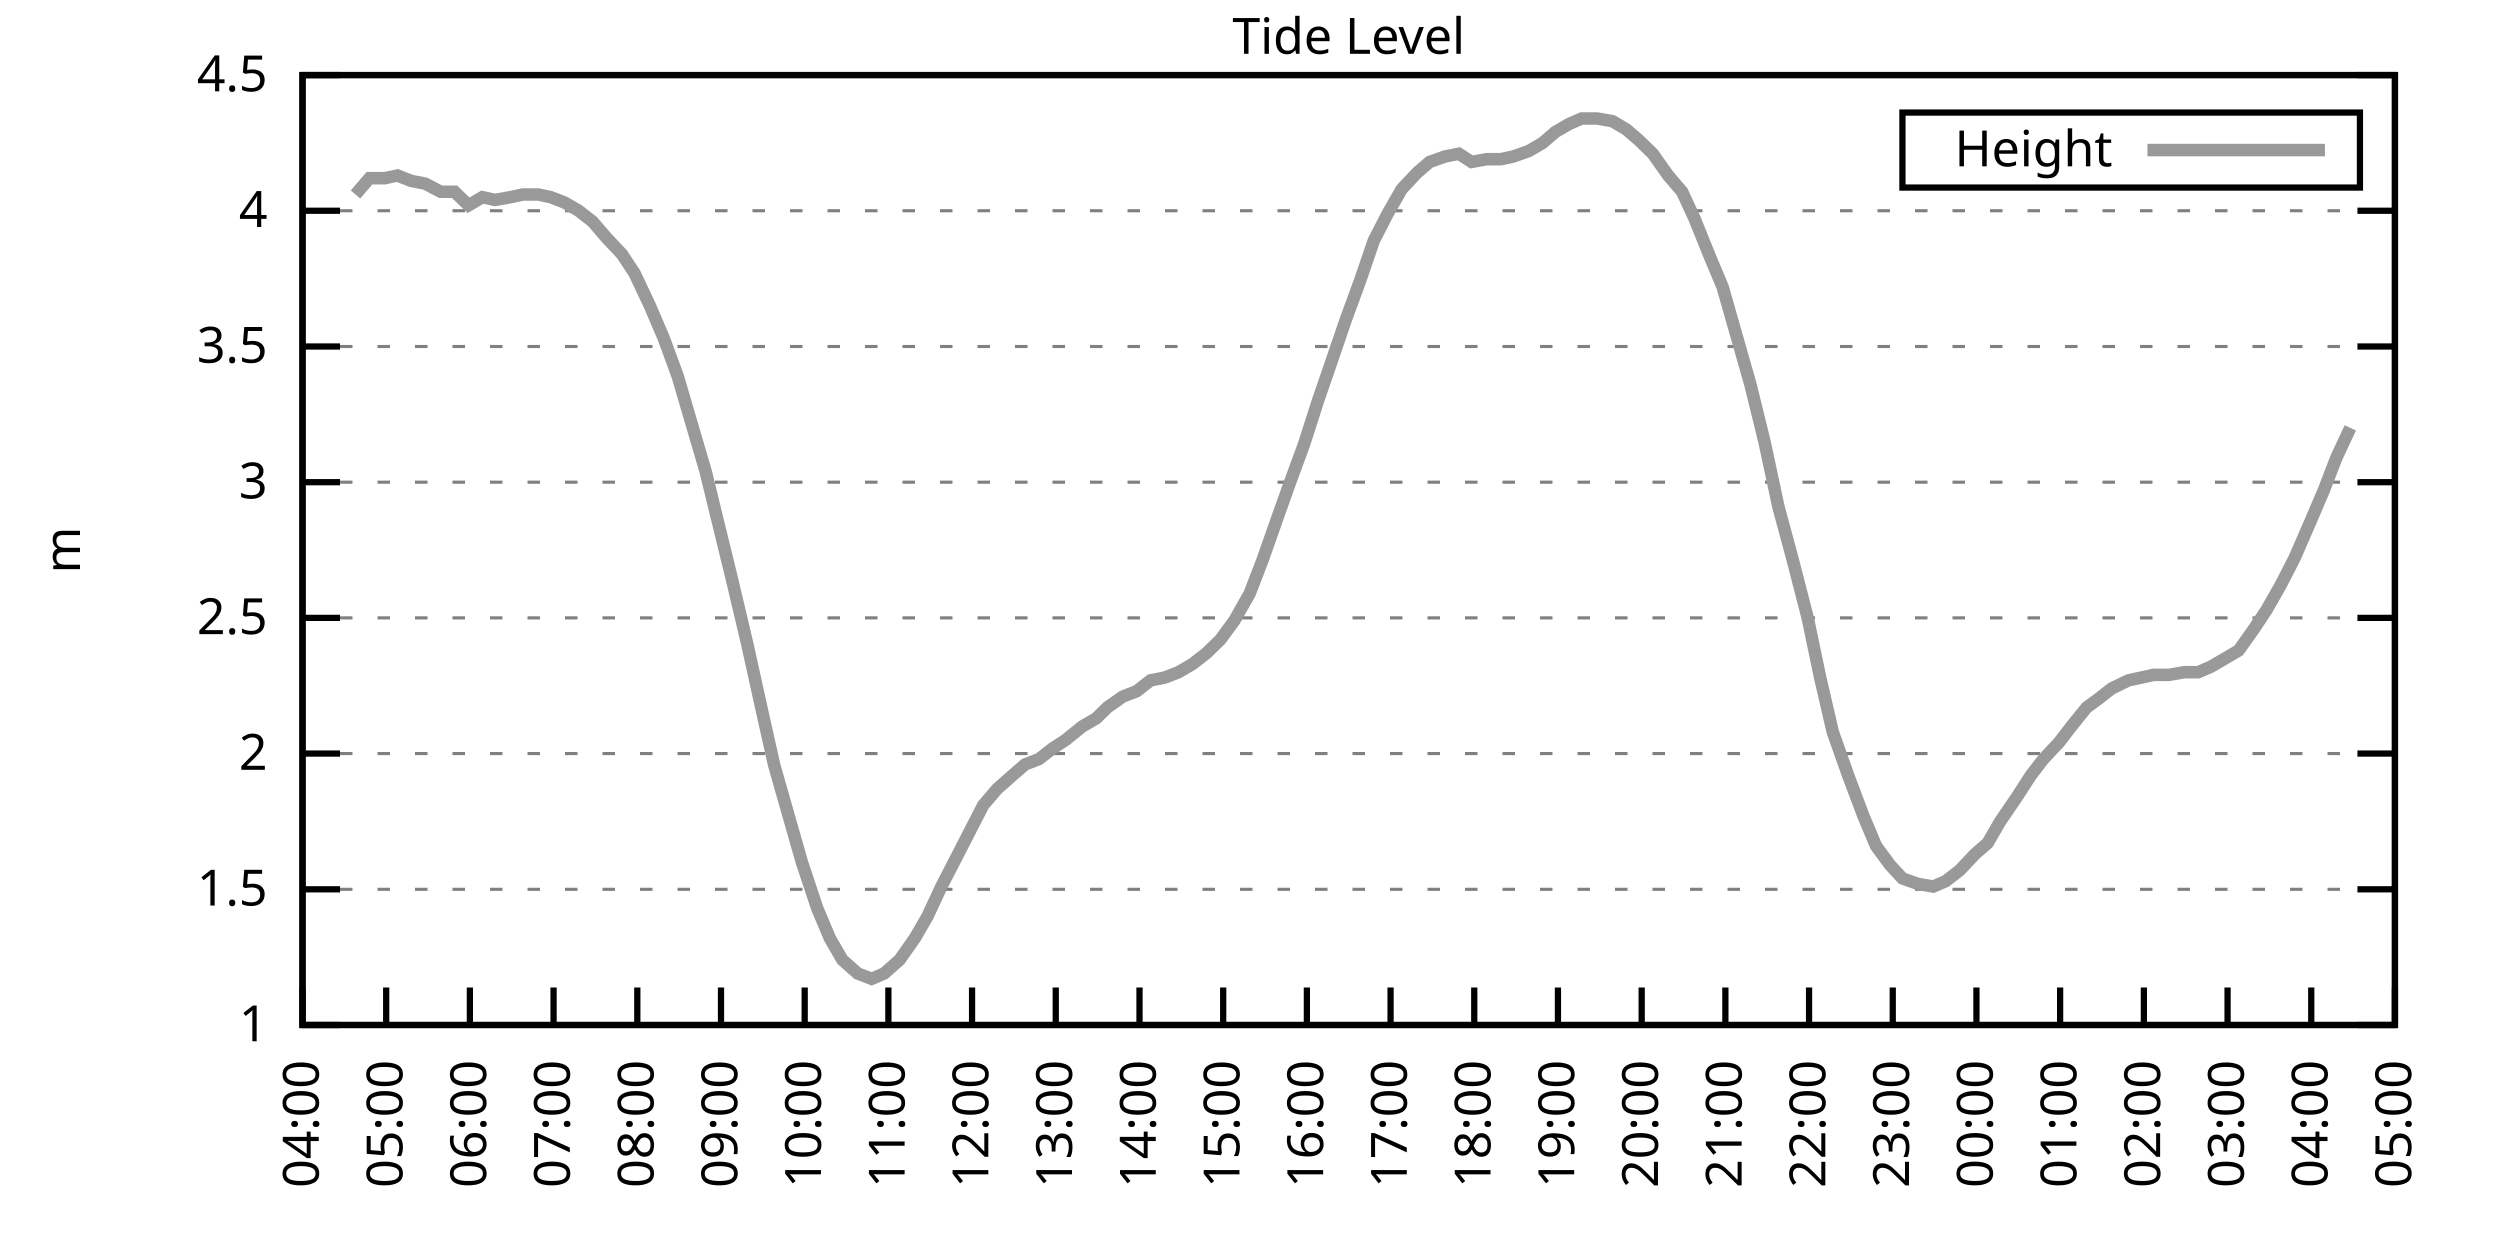
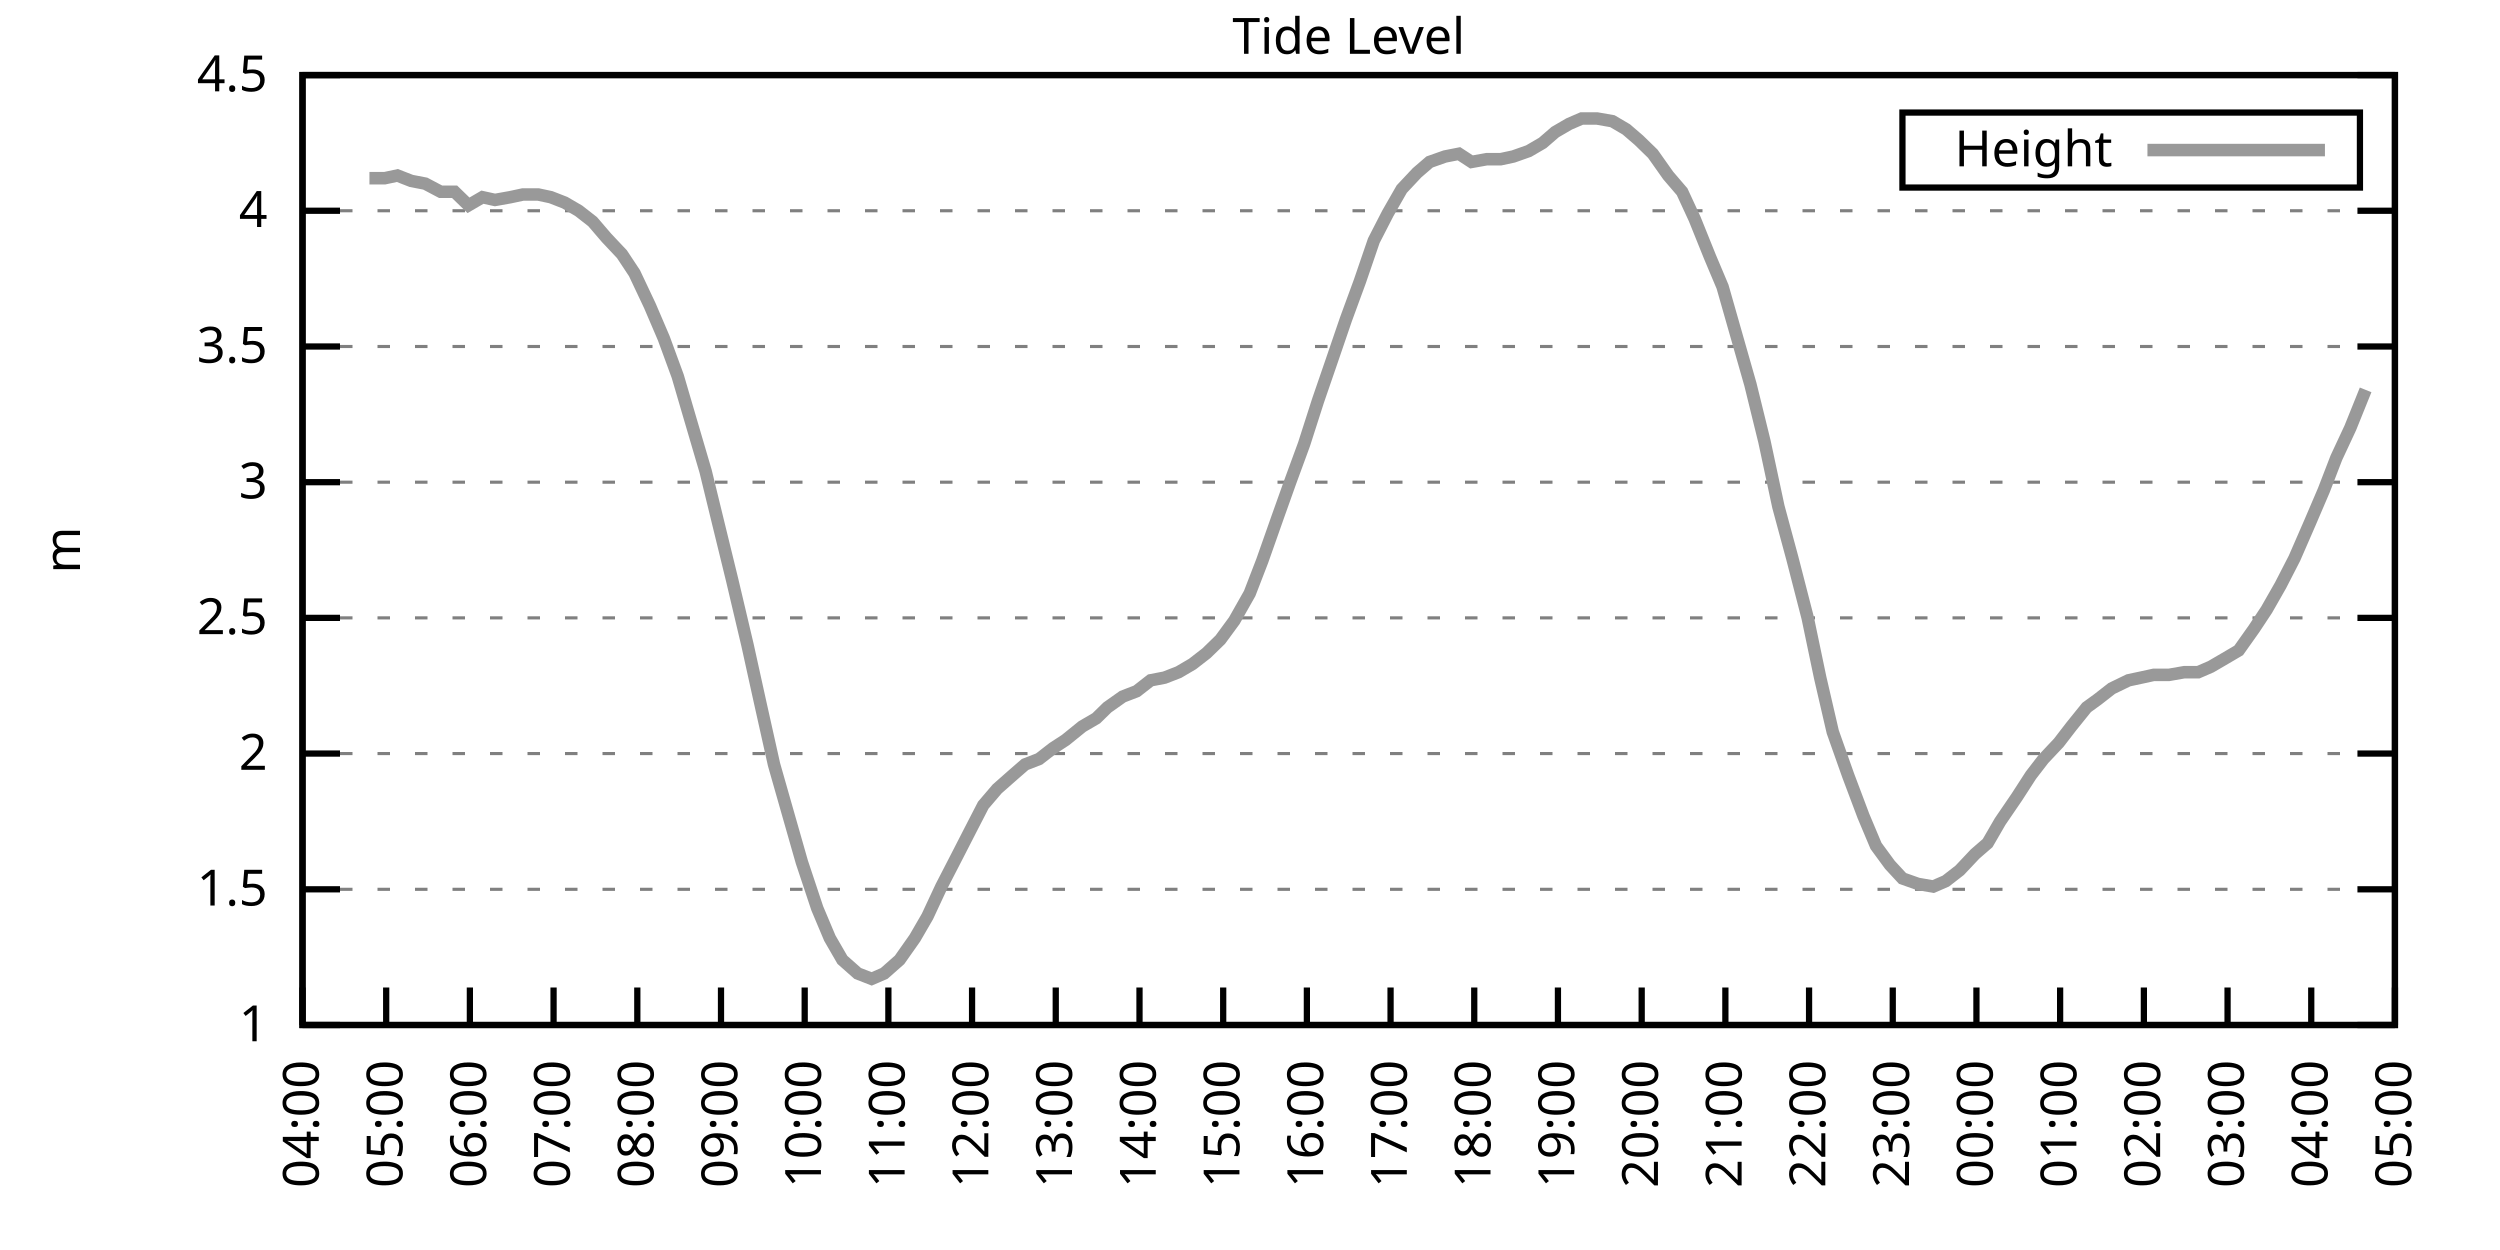
<svg xmlns="http://www.w3.org/2000/svg" xmlns:xlink="http://www.w3.org/1999/xlink" width="400" height="200" viewBox="0 0 400 200">
  <g id="gnuplot_canvas">
    <rect x="0" y="0" width="400" height="200" fill="none" />
    <defs>
      <circle id="gpDot" r="0.5" stroke-width="0.5" stroke="currentColor" />
      <path id="gpPt0" stroke-width="0.333" stroke="currentColor" d="M-1,0 h2 M0,-1 v2" />
      <path id="gpPt1" stroke-width="0.333" stroke="currentColor" d="M-1,-1 L1,1 M1,-1 L-1,1" />
      <path id="gpPt2" stroke-width="0.333" stroke="currentColor" d="M-1,0 L1,0 M0,-1 L0,1 M-1,-1 L1,1 M-1,1 L1,-1" />
      <rect id="gpPt3" stroke-width="0.333" stroke="currentColor" x="-1" y="-1" width="2" height="2" />
      <rect id="gpPt4" stroke-width="0.333" stroke="currentColor" fill="currentColor" x="-1" y="-1" width="2" height="2" />
      <circle id="gpPt5" stroke-width="0.333" stroke="currentColor" cx="0" cy="0" r="1" />
      <use xlink:href="#gpPt5" id="gpPt6" fill="currentColor" stroke="none" />
      <path id="gpPt7" stroke-width="0.333" stroke="currentColor" d="M0,-1.33 L-1.33,0.67 L1.33,0.67 z" />
      <use xlink:href="#gpPt7" id="gpPt8" fill="currentColor" stroke="none" />
      <use xlink:href="#gpPt7" id="gpPt9" stroke="currentColor" transform="rotate(180)" />
      <use xlink:href="#gpPt9" id="gpPt10" fill="currentColor" stroke="none" />
      <use xlink:href="#gpPt3" id="gpPt11" stroke="currentColor" transform="rotate(45)" />
      <use xlink:href="#gpPt11" id="gpPt12" fill="currentColor" stroke="none" />
      <path id="gpPt13" stroke-width="0.333" stroke="currentColor" d="M0,1.330 L1.265,0.411 L0.782,-1.067 L-0.782,-1.076 L-1.265,0.411 z" />
      <use xlink:href="#gpPt13" id="gpPt14" fill="currentColor" stroke="none" />
      <filter id="textbox" filterUnits="objectBoundingBox" x="0" y="0" height="1" width="1">
        <feFlood flood-color="white" flood-opacity="1" result="bgnd" />
        <feComposite in="SourceGraphic" in2="bgnd" operator="atop" />
      </filter>
      <filter id="greybox" filterUnits="objectBoundingBox" x="0" y="0" height="1" width="1">
        <feFlood flood-color="lightgrey" flood-opacity="1" result="grey" />
        <feComposite in="SourceGraphic" in2="grey" operator="atop" />
      </filter>
    </defs>
    <g fill="none" color="white" stroke="currentColor" stroke-width="1.00" stroke-linecap="butt" stroke-linejoin="miter">
</g>
    <g fill="none" color="black" stroke="currentColor" stroke-width="1.00" stroke-linecap="butt" stroke-linejoin="miter">
      <g stroke="none" shape-rendering="crispEdges">
        <polygon fill="rgb(255, 255, 255)" points="48.40,164.00 383.18,164.00 383.18,12.02 48.40,12.02 " />
      </g>
    </g>
    <g fill="none" color="black" stroke="currentColor" stroke-width="1.00" stroke-linecap="butt" stroke-linejoin="miter">
</g>
    <g fill="none" color="black" stroke="black" stroke-width="0.50" stroke-linecap="butt" stroke-linejoin="miter">
</g>
    <g fill="none" color="gray" stroke="currentColor" stroke-width="0.50" stroke-linecap="butt" stroke-linejoin="miter">
      <path stroke="gray" stroke-dasharray="2,4" class="gridline" d="M48.40,164.00 L383.19,164.00  " />
    </g>
    <g fill="none" color="gray" stroke="gray" stroke-width="1.00" stroke-linecap="butt" stroke-linejoin="miter">
</g>
    <g fill="none" color="black" stroke="currentColor" stroke-width="1.00" stroke-linecap="butt" stroke-linejoin="miter">
      <path stroke="black" d="M48.40,164.00 L54.40,164.00 M383.19,164.00 L377.19,164.00  " />
      <g transform="translate(42.80,166.60)" stroke="none" fill="black" font-family="Sans" font-size="8.00" text-anchor="end">
        <text>
          <tspan font-family="Sans"> 1</tspan>
        </text>
      </g>
    </g>
    <g fill="none" color="black" stroke="currentColor" stroke-width="1.00" stroke-linecap="butt" stroke-linejoin="miter">
</g>
    <g fill="none" color="black" stroke="black" stroke-width="0.50" stroke-linecap="butt" stroke-linejoin="miter">
</g>
    <g fill="none" color="gray" stroke="currentColor" stroke-width="0.50" stroke-linecap="butt" stroke-linejoin="miter">
      <path stroke="gray" stroke-dasharray="2,4" class="gridline" d="M48.40,142.29 L383.19,142.29  " />
    </g>
    <g fill="none" color="gray" stroke="gray" stroke-width="1.00" stroke-linecap="butt" stroke-linejoin="miter">
</g>
    <g fill="none" color="black" stroke="currentColor" stroke-width="1.00" stroke-linecap="butt" stroke-linejoin="miter">
      <path stroke="black" d="M48.40,142.29 L54.40,142.29 M383.19,142.29 L377.19,142.29  " />
      <g transform="translate(42.80,144.89)" stroke="none" fill="black" font-family="Sans" font-size="8.00" text-anchor="end">
        <text>
          <tspan font-family="Sans"> 1.5</tspan>
        </text>
      </g>
    </g>
    <g fill="none" color="black" stroke="currentColor" stroke-width="1.00" stroke-linecap="butt" stroke-linejoin="miter">
</g>
    <g fill="none" color="black" stroke="black" stroke-width="0.50" stroke-linecap="butt" stroke-linejoin="miter">
</g>
    <g fill="none" color="gray" stroke="currentColor" stroke-width="0.50" stroke-linecap="butt" stroke-linejoin="miter">
      <path stroke="gray" stroke-dasharray="2,4" class="gridline" d="M48.40,120.57 L383.19,120.57  " />
    </g>
    <g fill="none" color="gray" stroke="gray" stroke-width="1.00" stroke-linecap="butt" stroke-linejoin="miter">
</g>
    <g fill="none" color="black" stroke="currentColor" stroke-width="1.00" stroke-linecap="butt" stroke-linejoin="miter">
      <path stroke="black" d="M48.40,120.57 L54.40,120.57 M383.19,120.57 L377.19,120.57  " />
      <g transform="translate(42.80,123.17)" stroke="none" fill="black" font-family="Sans" font-size="8.00" text-anchor="end">
        <text>
          <tspan font-family="Sans"> 2</tspan>
        </text>
      </g>
    </g>
    <g fill="none" color="black" stroke="currentColor" stroke-width="1.00" stroke-linecap="butt" stroke-linejoin="miter">
</g>
    <g fill="none" color="black" stroke="black" stroke-width="0.50" stroke-linecap="butt" stroke-linejoin="miter">
</g>
    <g fill="none" color="gray" stroke="currentColor" stroke-width="0.50" stroke-linecap="butt" stroke-linejoin="miter">
      <path stroke="gray" stroke-dasharray="2,4" class="gridline" d="M48.40,98.86 L383.19,98.86  " />
    </g>
    <g fill="none" color="gray" stroke="gray" stroke-width="1.00" stroke-linecap="butt" stroke-linejoin="miter">
</g>
    <g fill="none" color="black" stroke="currentColor" stroke-width="1.00" stroke-linecap="butt" stroke-linejoin="miter">
      <path stroke="black" d="M48.40,98.86 L54.40,98.86 M383.19,98.86 L377.19,98.86  " />
      <g transform="translate(42.80,101.46)" stroke="none" fill="black" font-family="Sans" font-size="8.00" text-anchor="end">
        <text>
          <tspan font-family="Sans"> 2.5</tspan>
        </text>
      </g>
    </g>
    <g fill="none" color="black" stroke="currentColor" stroke-width="1.00" stroke-linecap="butt" stroke-linejoin="miter">
</g>
    <g fill="none" color="black" stroke="black" stroke-width="0.50" stroke-linecap="butt" stroke-linejoin="miter">
</g>
    <g fill="none" color="gray" stroke="currentColor" stroke-width="0.50" stroke-linecap="butt" stroke-linejoin="miter">
      <path stroke="gray" stroke-dasharray="2,4" class="gridline" d="M48.40,77.15 L383.19,77.15  " />
    </g>
    <g fill="none" color="gray" stroke="gray" stroke-width="1.00" stroke-linecap="butt" stroke-linejoin="miter">
</g>
    <g fill="none" color="black" stroke="currentColor" stroke-width="1.00" stroke-linecap="butt" stroke-linejoin="miter">
      <path stroke="black" d="M48.40,77.15 L54.40,77.15 M383.19,77.15 L377.19,77.15  " />
      <g transform="translate(42.80,79.75)" stroke="none" fill="black" font-family="Sans" font-size="8.00" text-anchor="end">
        <text>
          <tspan font-family="Sans"> 3</tspan>
        </text>
      </g>
    </g>
    <g fill="none" color="black" stroke="currentColor" stroke-width="1.00" stroke-linecap="butt" stroke-linejoin="miter">
</g>
    <g fill="none" color="black" stroke="black" stroke-width="0.50" stroke-linecap="butt" stroke-linejoin="miter">
</g>
    <g fill="none" color="gray" stroke="currentColor" stroke-width="0.50" stroke-linecap="butt" stroke-linejoin="miter">
      <path stroke="gray" stroke-dasharray="2,4" class="gridline" d="M48.40,55.44 L383.19,55.44  " />
    </g>
    <g fill="none" color="gray" stroke="gray" stroke-width="1.00" stroke-linecap="butt" stroke-linejoin="miter">
</g>
    <g fill="none" color="black" stroke="currentColor" stroke-width="1.00" stroke-linecap="butt" stroke-linejoin="miter">
      <path stroke="black" d="M48.40,55.44 L54.40,55.44 M383.19,55.44 L377.19,55.44  " />
      <g transform="translate(42.80,58.04)" stroke="none" fill="black" font-family="Sans" font-size="8.00" text-anchor="end">
        <text>
          <tspan font-family="Sans"> 3.5</tspan>
        </text>
      </g>
    </g>
    <g fill="none" color="black" stroke="currentColor" stroke-width="1.00" stroke-linecap="butt" stroke-linejoin="miter">
</g>
    <g fill="none" color="black" stroke="black" stroke-width="0.50" stroke-linecap="butt" stroke-linejoin="miter">
</g>
    <g fill="none" color="gray" stroke="currentColor" stroke-width="0.50" stroke-linecap="butt" stroke-linejoin="miter">
      <path stroke="gray" stroke-dasharray="2,4" class="gridline" d="M48.40,33.72 L383.19,33.72  " />
    </g>
    <g fill="none" color="gray" stroke="gray" stroke-width="1.00" stroke-linecap="butt" stroke-linejoin="miter">
</g>
    <g fill="none" color="black" stroke="currentColor" stroke-width="1.00" stroke-linecap="butt" stroke-linejoin="miter">
      <path stroke="black" d="M48.40,33.72 L54.40,33.72 M383.19,33.72 L377.19,33.72  " />
      <g transform="translate(42.80,36.32)" stroke="none" fill="black" font-family="Sans" font-size="8.00" text-anchor="end">
        <text>
          <tspan font-family="Sans"> 4</tspan>
        </text>
      </g>
    </g>
    <g fill="none" color="black" stroke="currentColor" stroke-width="1.00" stroke-linecap="butt" stroke-linejoin="miter">
</g>
    <g fill="none" color="black" stroke="black" stroke-width="0.50" stroke-linecap="butt" stroke-linejoin="miter">
</g>
    <g fill="none" color="gray" stroke="currentColor" stroke-width="0.50" stroke-linecap="butt" stroke-linejoin="miter">
      <path stroke="gray" stroke-dasharray="2,4" class="gridline" d="M48.40,12.01 L383.19,12.01  " />
    </g>
    <g fill="none" color="gray" stroke="gray" stroke-width="1.00" stroke-linecap="butt" stroke-linejoin="miter">
</g>
    <g fill="none" color="black" stroke="currentColor" stroke-width="1.00" stroke-linecap="butt" stroke-linejoin="miter">
      <path stroke="black" d="M48.40,12.01 L54.40,12.01 M383.19,12.01 L377.19,12.01  " />
      <g transform="translate(42.80,14.61)" stroke="none" fill="black" font-family="Sans" font-size="8.00" text-anchor="end">
        <text>
          <tspan font-family="Sans"> 4.5</tspan>
        </text>
      </g>
    </g>
    <g fill="none" color="black" stroke="currentColor" stroke-width="1.00" stroke-linecap="butt" stroke-linejoin="miter">
      <path stroke="black" d="M48.40,164.00 L48.40,158.00  " />
      <g transform="translate(51.00,169.60) rotate(270.00)" stroke="none" fill="black" font-family="Sans" font-size="8.00" text-anchor="end">
        <text>
          <tspan font-family="Sans">04:00</tspan>
        </text>
      </g>
    </g>
    <g fill="none" color="black" stroke="currentColor" stroke-width="1.00" stroke-linecap="butt" stroke-linejoin="miter">
      <path stroke="black" d="M61.79,164.00 L61.79,158.00  " />
      <g transform="translate(64.39,169.60) rotate(270.00)" stroke="none" fill="black" font-family="Sans" font-size="8.00" text-anchor="end">
        <text>
          <tspan font-family="Sans">05:00</tspan>
        </text>
      </g>
    </g>
    <g fill="none" color="black" stroke="currentColor" stroke-width="1.00" stroke-linecap="butt" stroke-linejoin="miter">
      <path stroke="black" d="M75.18,164.00 L75.18,158.00  " />
      <g transform="translate(77.78,169.60) rotate(270.00)" stroke="none" fill="black" font-family="Sans" font-size="8.00" text-anchor="end">
        <text>
          <tspan font-family="Sans">06:00</tspan>
        </text>
      </g>
    </g>
    <g fill="none" color="black" stroke="currentColor" stroke-width="1.00" stroke-linecap="butt" stroke-linejoin="miter">
      <path stroke="black" d="M88.57,164.00 L88.57,158.00  " />
      <g transform="translate(91.17,169.60) rotate(270.00)" stroke="none" fill="black" font-family="Sans" font-size="8.00" text-anchor="end">
        <text>
          <tspan font-family="Sans">07:00</tspan>
        </text>
      </g>
    </g>
    <g fill="none" color="black" stroke="currentColor" stroke-width="1.00" stroke-linecap="butt" stroke-linejoin="miter">
      <path stroke="black" d="M101.97,164.00 L101.97,158.00  " />
      <g transform="translate(104.57,169.60) rotate(270.00)" stroke="none" fill="black" font-family="Sans" font-size="8.00" text-anchor="end">
        <text>
          <tspan font-family="Sans">08:00</tspan>
        </text>
      </g>
    </g>
    <g fill="none" color="black" stroke="currentColor" stroke-width="1.00" stroke-linecap="butt" stroke-linejoin="miter">
      <path stroke="black" d="M115.36,164.00 L115.36,158.00  " />
      <g transform="translate(117.96,169.60) rotate(270.00)" stroke="none" fill="black" font-family="Sans" font-size="8.00" text-anchor="end">
        <text>
          <tspan font-family="Sans">09:00</tspan>
        </text>
      </g>
    </g>
    <g fill="none" color="black" stroke="currentColor" stroke-width="1.00" stroke-linecap="butt" stroke-linejoin="miter">
      <path stroke="black" d="M128.75,164.00 L128.75,158.00  " />
      <g transform="translate(131.35,169.60) rotate(270.00)" stroke="none" fill="black" font-family="Sans" font-size="8.00" text-anchor="end">
        <text>
          <tspan font-family="Sans">10:00</tspan>
        </text>
      </g>
    </g>
    <g fill="none" color="black" stroke="currentColor" stroke-width="1.00" stroke-linecap="butt" stroke-linejoin="miter">
      <path stroke="black" d="M142.14,164.00 L142.14,158.00  " />
      <g transform="translate(144.74,169.60) rotate(270.00)" stroke="none" fill="black" font-family="Sans" font-size="8.00" text-anchor="end">
        <text>
          <tspan font-family="Sans">11:00</tspan>
        </text>
      </g>
    </g>
    <g fill="none" color="black" stroke="currentColor" stroke-width="1.00" stroke-linecap="butt" stroke-linejoin="miter">
      <path stroke="black" d="M155.53,164.00 L155.53,158.00  " />
      <g transform="translate(158.13,169.60) rotate(270.00)" stroke="none" fill="black" font-family="Sans" font-size="8.00" text-anchor="end">
        <text>
          <tspan font-family="Sans">12:00</tspan>
        </text>
      </g>
    </g>
    <g fill="none" color="black" stroke="currentColor" stroke-width="1.00" stroke-linecap="butt" stroke-linejoin="miter">
      <path stroke="black" d="M168.92,164.00 L168.92,158.00  " />
      <g transform="translate(171.52,169.60) rotate(270.00)" stroke="none" fill="black" font-family="Sans" font-size="8.00" text-anchor="end">
        <text>
          <tspan font-family="Sans">13:00</tspan>
        </text>
      </g>
    </g>
    <g fill="none" color="black" stroke="currentColor" stroke-width="1.00" stroke-linecap="butt" stroke-linejoin="miter">
      <path stroke="black" d="M182.32,164.00 L182.32,158.00  " />
      <g transform="translate(184.92,169.60) rotate(270.00)" stroke="none" fill="black" font-family="Sans" font-size="8.00" text-anchor="end">
        <text>
          <tspan font-family="Sans">14:00</tspan>
        </text>
      </g>
    </g>
    <g fill="none" color="black" stroke="currentColor" stroke-width="1.00" stroke-linecap="butt" stroke-linejoin="miter">
      <path stroke="black" d="M195.71,164.00 L195.71,158.00  " />
      <g transform="translate(198.31,169.60) rotate(270.00)" stroke="none" fill="black" font-family="Sans" font-size="8.00" text-anchor="end">
        <text>
          <tspan font-family="Sans">15:00</tspan>
        </text>
      </g>
    </g>
    <g fill="none" color="black" stroke="currentColor" stroke-width="1.00" stroke-linecap="butt" stroke-linejoin="miter">
      <path stroke="black" d="M209.10,164.00 L209.10,158.00  " />
      <g transform="translate(211.70,169.60) rotate(270.00)" stroke="none" fill="black" font-family="Sans" font-size="8.00" text-anchor="end">
        <text>
          <tspan font-family="Sans">16:00</tspan>
        </text>
      </g>
    </g>
    <g fill="none" color="black" stroke="currentColor" stroke-width="1.00" stroke-linecap="butt" stroke-linejoin="miter">
      <path stroke="black" d="M222.49,164.00 L222.49,158.00  " />
      <g transform="translate(225.09,169.60) rotate(270.00)" stroke="none" fill="black" font-family="Sans" font-size="8.00" text-anchor="end">
        <text>
          <tspan font-family="Sans">17:00</tspan>
        </text>
      </g>
    </g>
    <g fill="none" color="black" stroke="currentColor" stroke-width="1.00" stroke-linecap="butt" stroke-linejoin="miter">
      <path stroke="black" d="M235.88,164.00 L235.88,158.00  " />
      <g transform="translate(238.48,169.60) rotate(270.00)" stroke="none" fill="black" font-family="Sans" font-size="8.00" text-anchor="end">
        <text>
          <tspan font-family="Sans">18:00</tspan>
        </text>
      </g>
    </g>
    <g fill="none" color="black" stroke="currentColor" stroke-width="1.00" stroke-linecap="butt" stroke-linejoin="miter">
      <path stroke="black" d="M249.27,164.00 L249.27,158.00  " />
      <g transform="translate(251.87,169.60) rotate(270.00)" stroke="none" fill="black" font-family="Sans" font-size="8.00" text-anchor="end">
        <text>
          <tspan font-family="Sans">19:00</tspan>
        </text>
      </g>
    </g>
    <g fill="none" color="black" stroke="currentColor" stroke-width="1.00" stroke-linecap="butt" stroke-linejoin="miter">
      <path stroke="black" d="M262.67,164.00 L262.67,158.00  " />
      <g transform="translate(265.27,169.60) rotate(270.00)" stroke="none" fill="black" font-family="Sans" font-size="8.00" text-anchor="end">
        <text>
          <tspan font-family="Sans">20:00</tspan>
        </text>
      </g>
    </g>
    <g fill="none" color="black" stroke="currentColor" stroke-width="1.00" stroke-linecap="butt" stroke-linejoin="miter">
      <path stroke="black" d="M276.06,164.00 L276.06,158.00  " />
      <g transform="translate(278.66,169.60) rotate(270.00)" stroke="none" fill="black" font-family="Sans" font-size="8.00" text-anchor="end">
        <text>
          <tspan font-family="Sans">21:00</tspan>
        </text>
      </g>
    </g>
    <g fill="none" color="black" stroke="currentColor" stroke-width="1.00" stroke-linecap="butt" stroke-linejoin="miter">
      <path stroke="black" d="M289.45,164.00 L289.45,158.00  " />
      <g transform="translate(292.05,169.60) rotate(270.00)" stroke="none" fill="black" font-family="Sans" font-size="8.00" text-anchor="end">
        <text>
          <tspan font-family="Sans">22:00</tspan>
        </text>
      </g>
    </g>
    <g fill="none" color="black" stroke="currentColor" stroke-width="1.00" stroke-linecap="butt" stroke-linejoin="miter">
      <path stroke="black" d="M302.84,164.00 L302.84,158.00  " />
      <g transform="translate(305.44,169.60) rotate(270.00)" stroke="none" fill="black" font-family="Sans" font-size="8.00" text-anchor="end">
        <text>
          <tspan font-family="Sans">23:00</tspan>
        </text>
      </g>
    </g>
    <g fill="none" color="black" stroke="currentColor" stroke-width="1.00" stroke-linecap="butt" stroke-linejoin="miter">
      <path stroke="black" d="M316.23,164.00 L316.23,158.00  " />
      <g transform="translate(318.83,169.60) rotate(270.00)" stroke="none" fill="black" font-family="Sans" font-size="8.00" text-anchor="end">
        <text>
          <tspan font-family="Sans">00:00</tspan>
        </text>
      </g>
    </g>
    <g fill="none" color="black" stroke="currentColor" stroke-width="1.00" stroke-linecap="butt" stroke-linejoin="miter">
      <path stroke="black" d="M329.62,164.00 L329.62,158.00  " />
      <g transform="translate(332.22,169.60) rotate(270.00)" stroke="none" fill="black" font-family="Sans" font-size="8.00" text-anchor="end">
        <text>
          <tspan font-family="Sans">01:00</tspan>
        </text>
      </g>
    </g>
    <g fill="none" color="black" stroke="currentColor" stroke-width="1.00" stroke-linecap="butt" stroke-linejoin="miter">
      <path stroke="black" d="M343.02,164.00 L343.02,158.00  " />
      <g transform="translate(345.62,169.60) rotate(270.00)" stroke="none" fill="black" font-family="Sans" font-size="8.00" text-anchor="end">
        <text>
          <tspan font-family="Sans">02:00</tspan>
        </text>
      </g>
    </g>
    <g fill="none" color="black" stroke="currentColor" stroke-width="1.00" stroke-linecap="butt" stroke-linejoin="miter">
      <path stroke="black" d="M356.41,164.00 L356.41,158.00  " />
      <g transform="translate(359.01,169.60) rotate(270.00)" stroke="none" fill="black" font-family="Sans" font-size="8.00" text-anchor="end">
        <text>
          <tspan font-family="Sans">03:00</tspan>
        </text>
      </g>
    </g>
    <g fill="none" color="black" stroke="currentColor" stroke-width="1.00" stroke-linecap="butt" stroke-linejoin="miter">
      <path stroke="black" d="M369.80,164.00 L369.80,158.00  " />
      <g transform="translate(372.40,169.60) rotate(270.00)" stroke="none" fill="black" font-family="Sans" font-size="8.00" text-anchor="end">
        <text>
          <tspan font-family="Sans">04:00</tspan>
        </text>
      </g>
    </g>
    <g fill="none" color="black" stroke="currentColor" stroke-width="1.00" stroke-linecap="butt" stroke-linejoin="miter">
      <path stroke="black" d="M383.19,164.00 L383.19,158.00  " />
      <g transform="translate(385.79,169.60) rotate(270.00)" stroke="none" fill="black" font-family="Sans" font-size="8.00" text-anchor="end">
        <text>
          <tspan font-family="Sans">05:00</tspan>
        </text>
      </g>
    </g>
    <g fill="none" color="black" stroke="currentColor" stroke-width="1.00" stroke-linecap="butt" stroke-linejoin="miter">
</g>
    <g fill="none" color="black" stroke="currentColor" stroke-width="1.00" stroke-linecap="butt" stroke-linejoin="miter">
      <path stroke="black" d="M48.40,12.01 L48.40,164.00 L383.19,164.00 L383.19,12.01 L48.40,12.01 Z  " />
    </g>
    <g fill="none" color="black" stroke="currentColor" stroke-width="1.00" stroke-linecap="butt" stroke-linejoin="miter">
</g>
    <g fill="none" color="black" stroke="currentColor" stroke-width="1.00" stroke-linecap="butt" stroke-linejoin="miter">
      <path stroke="black" d="M304.39,30.01 L304.39,18.01 L377.59,18.01 L377.59,30.01 L304.39,30.01 Z  " />
    </g>
    <g id="Tide_level_plot_1">
      <g fill="none" color="white" stroke="black" stroke-width="2.00" stroke-linecap="butt" stroke-linejoin="miter">
</g>
      <g fill="none" color="black" stroke="currentColor" stroke-width="2.00" stroke-linecap="butt" stroke-linejoin="miter">
        <g transform="translate(337.99,26.61)" stroke="none" fill="black" font-family="Sans" font-size="8.00" text-anchor="end">
          <text>
            <tspan font-family="Sans">Height</tspan>
          </text>
        </g>
      </g>
      <g fill="none" color="black" stroke="currentColor" stroke-width="2.00" stroke-linecap="butt" stroke-linejoin="miter">
-         <path stroke="rgb(153, 153, 153)" d="M343.59,24.01 L371.99,24.01 M56.88,31.12 L59.11,28.51 L61.57,28.51 L63.58,28.08 L65.81,28.95 L68.04,29.38   L70.50,30.68 L72.73,30.68 L74.96,32.85 L77.19,31.55 L79.20,31.99 L81.66,31.55 L83.66,31.12 L86.12,31.12   L88.13,31.55 L90.36,32.42 L92.59,33.72 L94.82,35.46 L97.06,38.07 L99.51,40.67 L101.52,43.71 L103.98,48.92   L106.21,54.13 L108.44,60.21 L110.22,66.29 L112.90,75.41 L114.91,83.66 L117.14,92.78 L119.60,103.20 L121.61,112.32   L123.84,122.31 L126.07,130.13 L128.30,137.94 L130.76,145.33 L132.77,150.10 L134.78,153.58 L137.23,155.75 L139.46,156.62   L141.47,155.75 L143.93,153.58 L146.38,150.10 L148.39,146.63 L150.62,141.85 L153.08,137.08 L155.31,132.73 L157.32,128.83   L159.55,126.22 L162.01,124.05 L164.01,122.31 L166.25,121.44 L168.48,119.71 L170.49,118.40 L173.17,116.23 L175.40,114.93   L177.18,113.19 L179.64,111.45 L181.87,110.59 L184.10,108.85 L186.33,108.42 L188.57,107.55 L190.80,106.24 L193.03,104.51   L195.26,102.34 L197.49,99.30 L199.95,94.95 L201.96,89.74 L204.41,82.79 L206.42,77.15 L208.65,71.07 L210.88,64.12   L213.12,57.61 L215.35,51.09 L217.58,45.01 L219.81,38.50 L222.04,34.16 L224.28,30.25 L226.73,27.64 L228.74,25.91   L231.20,25.04 L233.43,24.60 L235.44,25.91 L237.89,25.47 L240.12,25.47 L242.13,25.04 L244.59,24.17 L246.82,22.87   L248.83,21.13 L251.06,19.83 L253.07,18.96 L255.52,18.96 L257.98,19.39 L260.21,20.70 L262.22,22.43 L264.45,24.60   L266.91,28.08 L269.14,30.68 L271.15,35.03 L273.60,41.11 L275.61,45.88 L277.84,53.70 L280.07,61.52 L282.31,70.63   L284.54,81.06 L286.77,89.31 L289.23,98.86 L291.23,108.42 L293.24,117.10 L295.70,124.05 L298.15,130.56 L300.16,135.34   L302.39,138.38 L304.40,140.55 L306.86,141.42 L309.31,141.85 L311.32,140.98 L313.55,139.25 L316.01,136.64 L318.02,134.90   L320.03,131.43 L322.70,127.52 L324.94,124.05 L326.95,121.44 L329.40,118.84 L331.41,116.23 L333.86,113.19 L335.65,111.89   L337.88,110.15 L340.56,108.85 L342.57,108.42 L344.58,107.98 L347.03,107.98 L349.49,107.55 L351.72,107.55 L353.73,106.68   L355.96,105.38 L358.19,104.07 L360.65,100.60 L362.66,97.56 L364.89,93.65 L367.12,89.31 L369.58,83.66 L371.81,78.45   L373.82,73.24 L376.05,68.46  " />
+         <path stroke="rgb(153, 153, 153)" d="M343.59,24.01 L371.99,24.01 M59.11,28.51 L61.57,28.51 L63.58,28.08 L65.81,28.95 L68.04,29.38 L70.50,30.68   L72.73,30.68 L74.96,32.85 L77.19,31.55 L79.20,31.99 L81.66,31.55 L83.66,31.12 L86.12,31.12 L88.13,31.55   L90.36,32.42 L92.59,33.72 L94.82,35.46 L97.06,38.07 L99.51,40.67 L101.52,43.71 L103.98,48.92 L106.21,54.13   L108.44,60.21 L110.22,66.29 L112.90,75.41 L114.91,83.66 L117.14,92.78 L119.60,103.20 L121.61,112.32 L123.84,122.31   L126.07,130.13 L128.30,137.94 L130.76,145.33 L132.77,150.10 L134.78,153.58 L137.23,155.75 L139.46,156.62 L141.47,155.75   L143.93,153.58 L146.38,150.10 L148.39,146.63 L150.62,141.85 L153.08,137.08 L155.31,132.73 L157.32,128.83 L159.55,126.22   L162.01,124.05 L164.01,122.31 L166.25,121.44 L168.48,119.71 L170.49,118.40 L173.17,116.23 L175.40,114.93 L177.18,113.19   L179.64,111.45 L181.87,110.59 L184.10,108.85 L186.33,108.42 L188.57,107.55 L190.80,106.24 L193.03,104.51 L195.26,102.34   L197.49,99.30 L199.95,94.95 L201.96,89.74 L204.41,82.79 L206.42,77.15 L208.65,71.07 L210.88,64.12 L213.12,57.61   L215.35,51.09 L217.58,45.01 L219.81,38.50 L222.04,34.16 L224.28,30.25 L226.73,27.64 L228.74,25.91 L231.20,25.04   L233.43,24.60 L235.44,25.91 L237.89,25.47 L240.12,25.47 L242.13,25.04 L244.59,24.17 L246.82,22.87 L248.83,21.13   L251.06,19.83 L253.07,18.96 L255.52,18.96 L257.98,19.39 L260.21,20.70 L262.22,22.43 L264.45,24.60 L266.91,28.08   L269.14,30.68 L271.15,35.03 L273.60,41.11 L275.61,45.88 L277.84,53.70 L280.07,61.52 L282.31,70.63 L284.54,81.06   L286.77,89.31 L289.23,98.86 L291.23,108.42 L293.24,117.10 L295.70,124.05 L298.15,130.56 L300.16,135.34 L302.39,138.38   L304.40,140.55 L306.86,141.42 L309.31,141.85 L311.32,140.98 L313.55,139.25 L316.01,136.64 L318.02,134.90 L320.03,131.43   L322.70,127.52 L324.94,124.05 L326.95,121.44 L329.40,118.84 L331.41,116.23 L333.86,113.19 L335.65,111.89 L337.88,110.15   L340.56,108.85 L342.57,108.42 L344.58,107.98 L347.03,107.98 L349.49,107.55 L351.72,107.55 L353.73,106.68 L355.96,105.38   L358.19,104.07 L360.65,100.60 L362.66,97.56 L364.89,93.65 L367.12,89.31 L369.58,83.66 L371.81,78.45 L373.82,73.24   L376.05,68.46 L378.50,62.38  " />
      </g>
    </g>
    <g fill="none" color="black" stroke="currentColor" stroke-width="2.00" stroke-linecap="butt" stroke-linejoin="miter">
</g>
    <g fill="none" color="black" stroke="black" stroke-width="1.00" stroke-linecap="butt" stroke-linejoin="miter">
</g>
    <g fill="none" color="black" stroke="currentColor" stroke-width="1.00" stroke-linecap="butt" stroke-linejoin="miter">
      <path stroke="black" d="M48.40,12.01 L48.40,164.00 L383.19,164.00 L383.19,12.01 L48.40,12.01 Z  " />
      <g transform="translate(12.80,88.01) rotate(270.00)" stroke="none" fill="black" font-family="Sans" font-size="8.00" text-anchor="middle">
        <text>
          <tspan font-family="Sans">m</tspan>
        </text>
      </g>
    </g>
    <g fill="none" color="black" stroke="currentColor" stroke-width="1.00" stroke-linecap="butt" stroke-linejoin="miter">
</g>
    <g fill="none" color="black" stroke="currentColor" stroke-width="1.00" stroke-linecap="butt" stroke-linejoin="miter">
      <g transform="translate(215.79,8.61)" stroke="none" fill="black" font-family="Sans" font-size="8.00" text-anchor="middle">
        <text>
          <tspan font-family="Sans">Tide Level</tspan>
        </text>
      </g>
    </g>
    <g fill="none" color="black" stroke="currentColor" stroke-width="1.00" stroke-linecap="butt" stroke-linejoin="miter">
</g>
  </g>
</svg>
